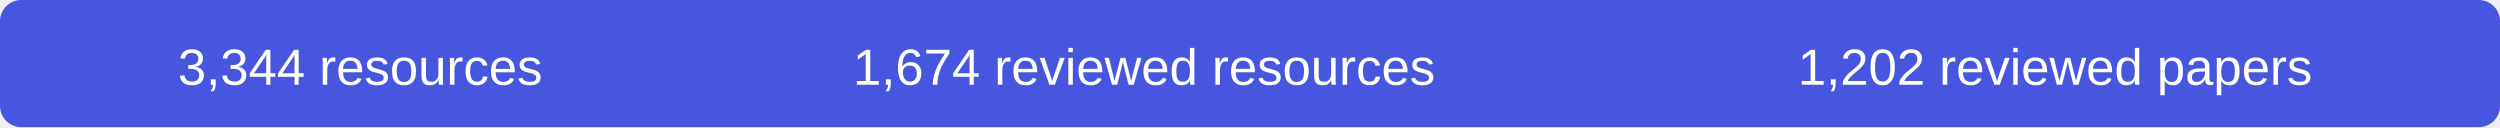
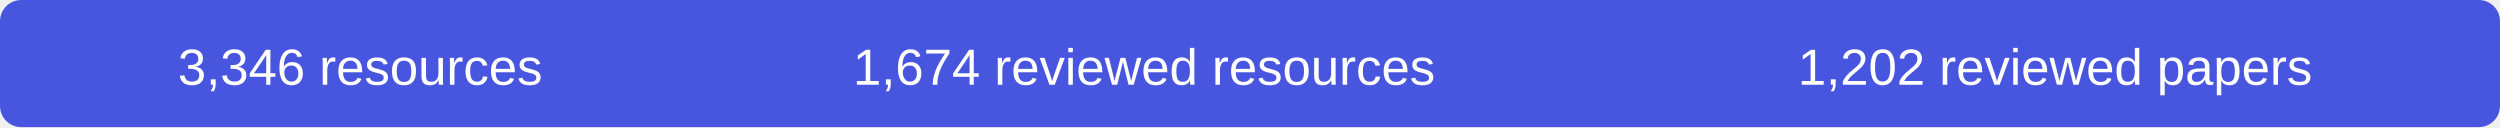
- <svg xmlns="http://www.w3.org/2000/svg" width="590" height="30" role="img" aria-label="3344 resources, 1674 reviewed resources, 1202 reviewed papers">
+ <svg xmlns="http://www.w3.org/2000/svg" width="590" height="30" role="img" aria-label="3346 resources, 1674 reviewed resources, 1202 reviewed papers">
  <rect width="590" height="30" rx="5" fill="#4856df" />
  <g fill="#fff" font-family="Arial,sans-serif" font-size="12" text-anchor="middle">
-     <text x="85" y="20">3,344 resources</text>
+     <text x="85" y="20">3,346 resources</text>
    <text x="270" y="20">1,674 reviewed resources</text>
    <text x="485" y="20">1,202 reviewed papers</text>
  </g>
</svg>
